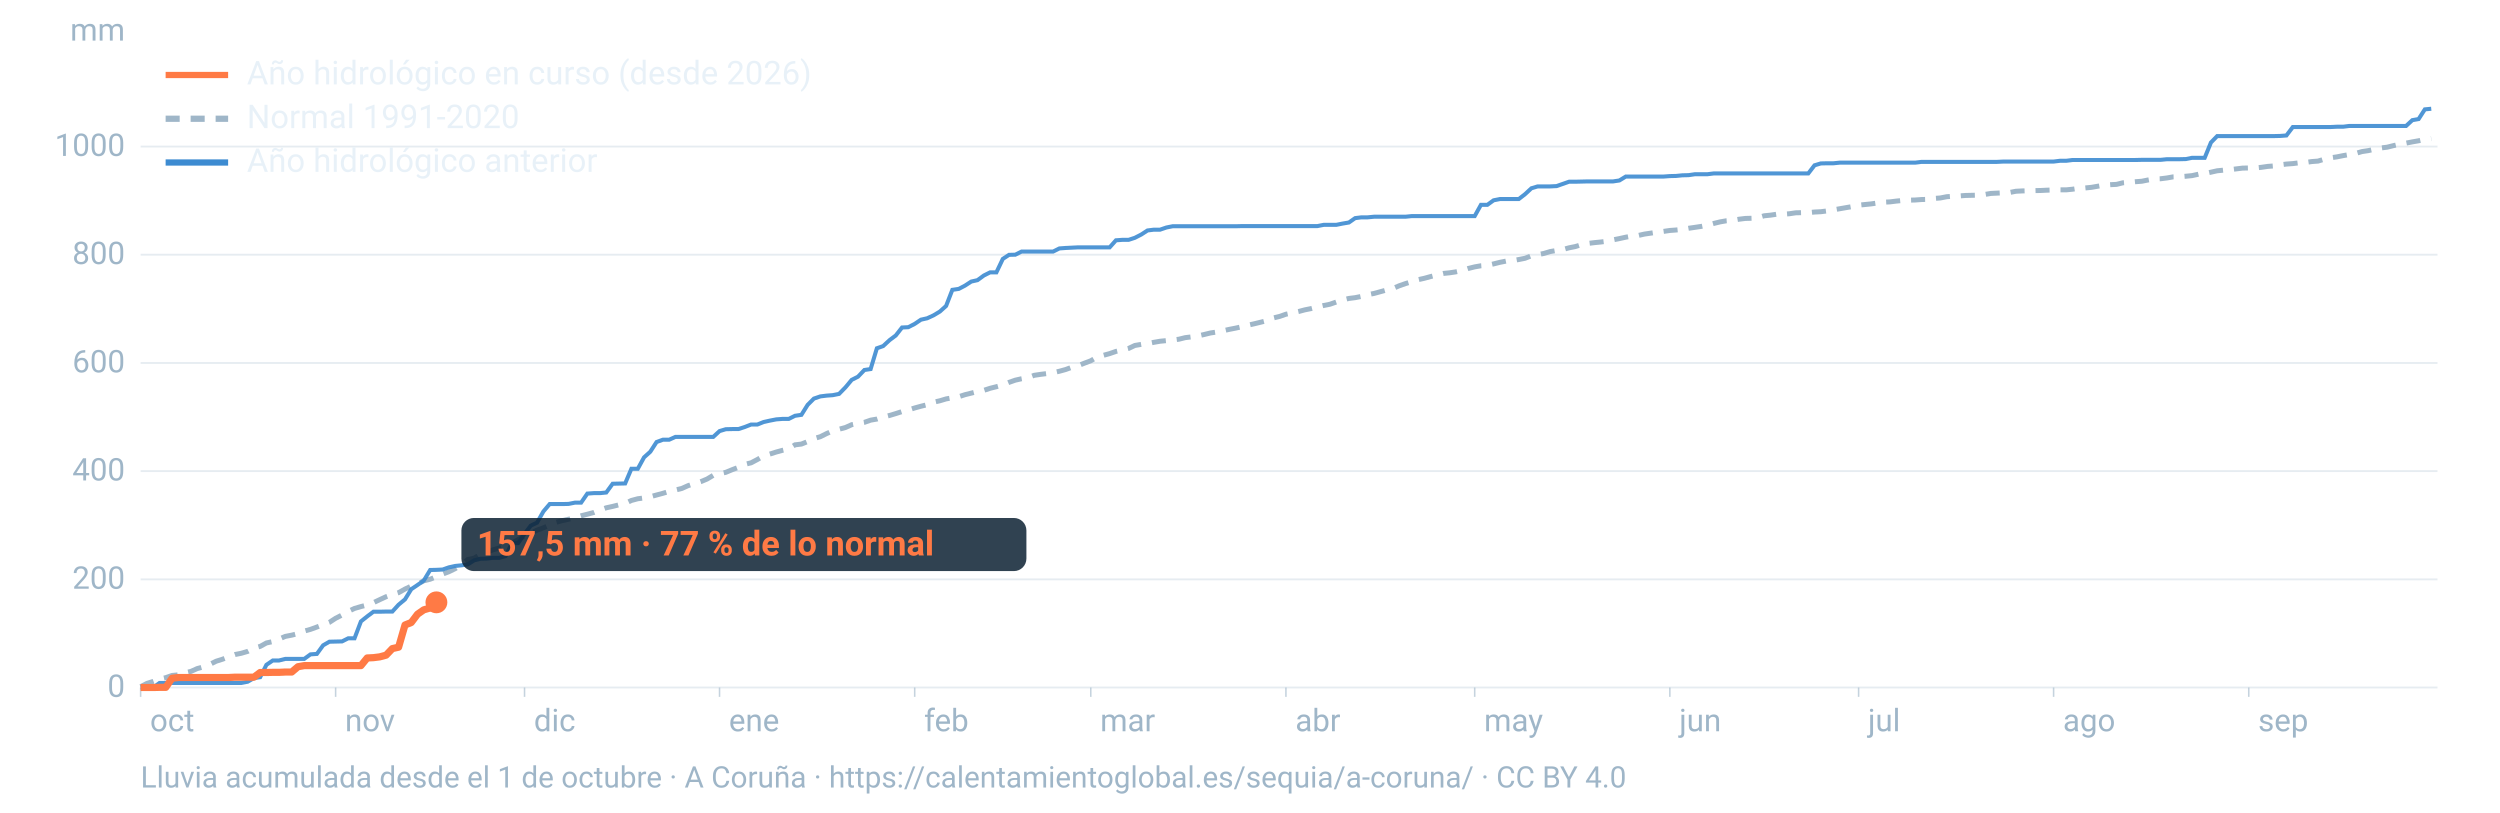
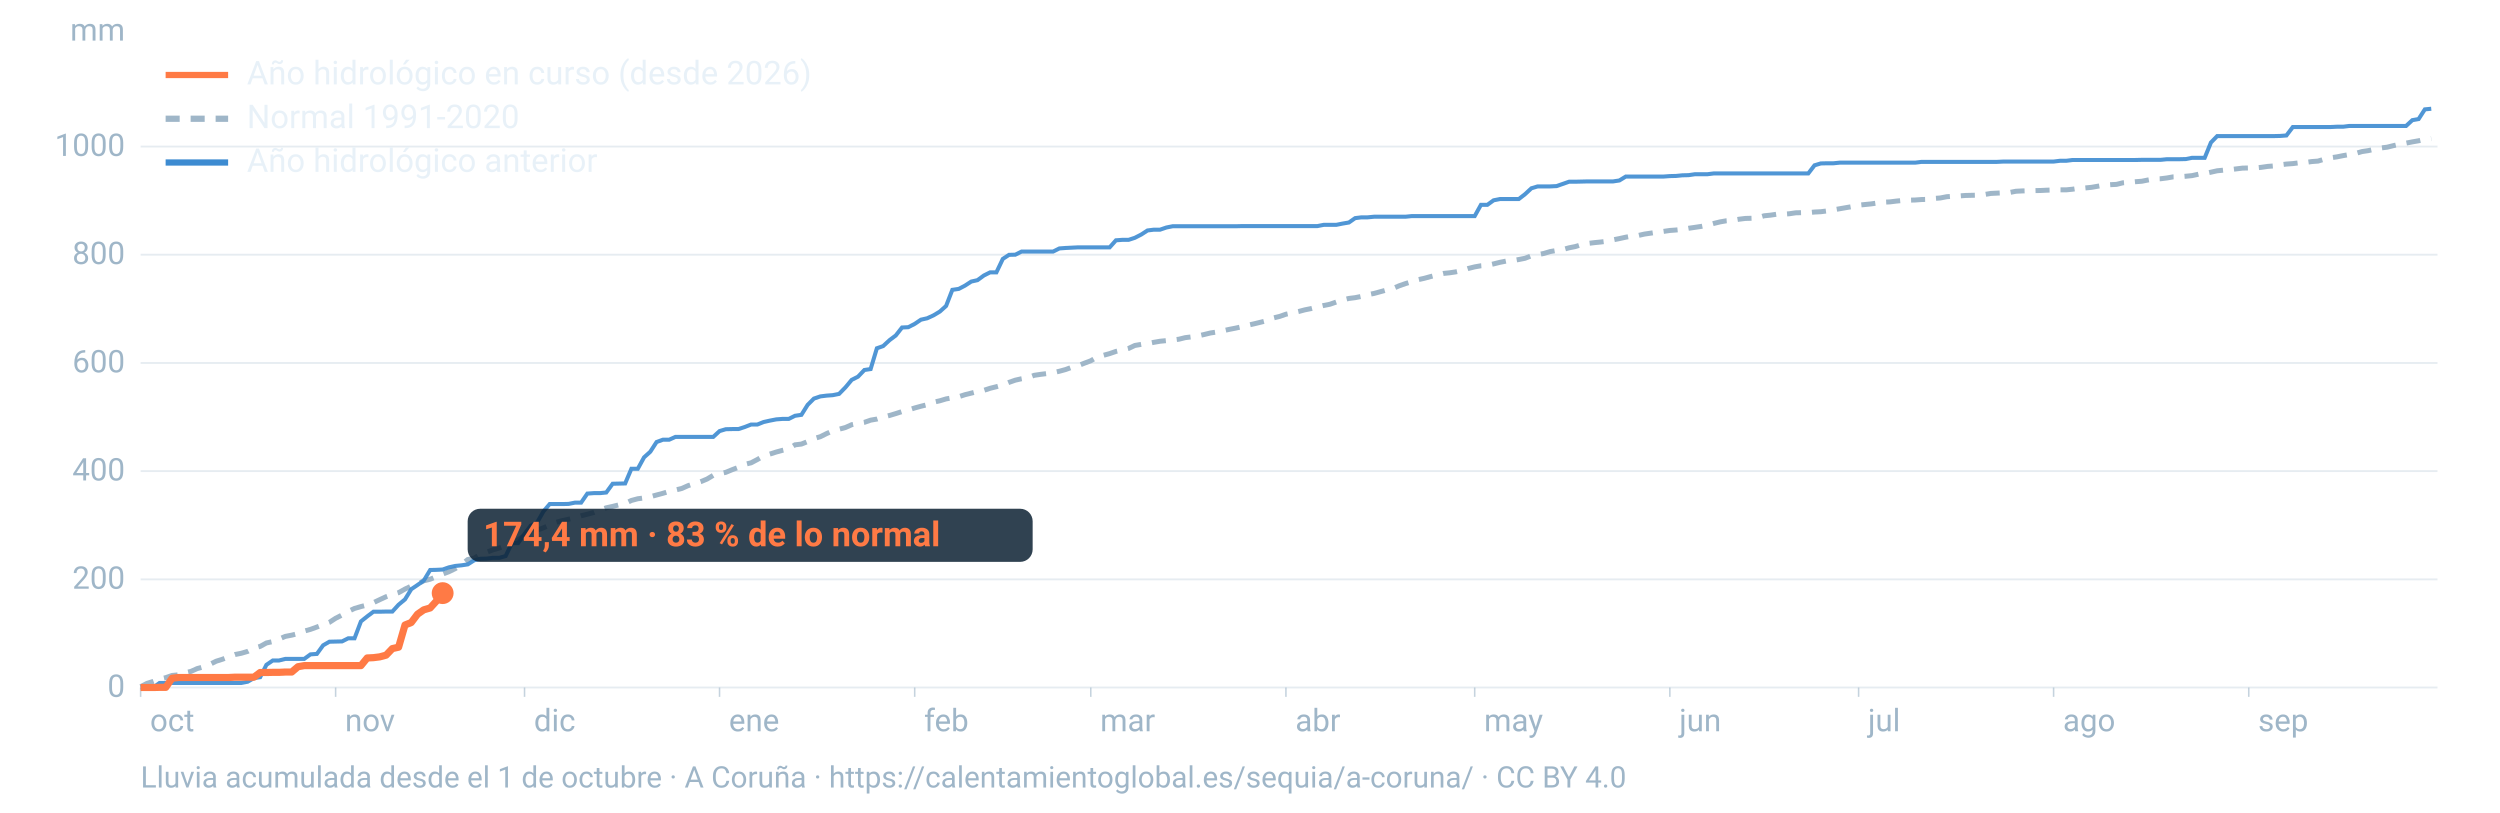
<svg xmlns="http://www.w3.org/2000/svg" viewBox="0 0 1600 520" width="1600" height="520" role="img" aria-labelledby="t d" font-family="-apple-system,BlinkMacSystemFont,'Segoe UI',Roboto,Helvetica,Arial,sans-serif">
  <line x1="90" x2="1560" y1="440.0" y2="440.0" stroke="#9fb6c8" stroke-opacity="0.25" stroke-width="1.2" />
  <text x="80" y="446.0" font-size="20" fill="#9fb6c8" text-anchor="end">0</text>
  <line x1="90" x2="1560" y1="370.8" y2="370.8" stroke="#9fb6c8" stroke-opacity="0.25" stroke-width="1.2" />
  <text x="80" y="376.8" font-size="20" fill="#9fb6c8" text-anchor="end">200</text>
  <line x1="90" x2="1560" y1="301.5" y2="301.5" stroke="#9fb6c8" stroke-opacity="0.25" stroke-width="1.2" />
  <text x="80" y="307.5" font-size="20" fill="#9fb6c8" text-anchor="end">400</text>
  <line x1="90" x2="1560" y1="232.3" y2="232.3" stroke="#9fb6c8" stroke-opacity="0.25" stroke-width="1.2" />
  <text x="80" y="238.3" font-size="20" fill="#9fb6c8" text-anchor="end">600</text>
  <line x1="90" x2="1560" y1="163.0" y2="163.0" stroke="#9fb6c8" stroke-opacity="0.25" stroke-width="1.2" />
  <text x="80" y="169.0" font-size="20" fill="#9fb6c8" text-anchor="end">800</text>
  <line x1="90" x2="1560" y1="93.8" y2="93.8" stroke="#9fb6c8" stroke-opacity="0.25" stroke-width="1.2" />
  <text x="80" y="99.8" font-size="20" fill="#9fb6c8" text-anchor="end">1000</text>
  <text x="80" y="26" font-size="20" fill="#9fb6c8" text-anchor="end">mm</text>
  <text x="96.0" y="468" font-size="20" fill="#9fb6c8">oct</text>
  <line x1="90.0" x2="90.0" y1="440" y2="446" stroke="#9fb6c8" stroke-opacity="0.6" />
  <text x="220.8" y="468" font-size="20" fill="#9fb6c8">nov</text>
  <line x1="214.8" x2="214.8" y1="440" y2="446" stroke="#9fb6c8" stroke-opacity="0.6" />
  <text x="341.7" y="468" font-size="20" fill="#9fb6c8">dic</text>
  <line x1="335.7" x2="335.7" y1="440" y2="446" stroke="#9fb6c8" stroke-opacity="0.6" />
  <text x="466.5" y="468" font-size="20" fill="#9fb6c8">ene</text>
  <line x1="460.5" x2="460.5" y1="440" y2="446" stroke="#9fb6c8" stroke-opacity="0.6" />
  <text x="591.4" y="468" font-size="20" fill="#9fb6c8">feb</text>
  <line x1="585.4" x2="585.4" y1="440" y2="446" stroke="#9fb6c8" stroke-opacity="0.6" />
  <text x="704.1" y="468" font-size="20" fill="#9fb6c8">mar</text>
  <line x1="698.1" x2="698.1" y1="440" y2="446" stroke="#9fb6c8" stroke-opacity="0.6" />
  <text x="829.0" y="468" font-size="20" fill="#9fb6c8">abr</text>
  <line x1="823.0" x2="823.0" y1="440" y2="446" stroke="#9fb6c8" stroke-opacity="0.6" />
  <text x="949.8" y="468" font-size="20" fill="#9fb6c8">may</text>
  <line x1="943.8" x2="943.8" y1="440" y2="446" stroke="#9fb6c8" stroke-opacity="0.6" />
  <text x="1074.7" y="468" font-size="20" fill="#9fb6c8">jun</text>
  <line x1="1068.7" x2="1068.7" y1="440" y2="446" stroke="#9fb6c8" stroke-opacity="0.6" />
  <text x="1195.5" y="468" font-size="20" fill="#9fb6c8">jul</text>
  <line x1="1189.5" x2="1189.5" y1="440" y2="446" stroke="#9fb6c8" stroke-opacity="0.6" />
  <text x="1320.3" y="468" font-size="20" fill="#9fb6c8">ago</text>
  <line x1="1314.3" x2="1314.3" y1="440" y2="446" stroke="#9fb6c8" stroke-opacity="0.6" />
  <text x="1445.2" y="468" font-size="20" fill="#9fb6c8">sep</text>
  <line x1="1439.2" x2="1439.2" y1="440" y2="446" stroke="#9fb6c8" stroke-opacity="0.6" />
  <path d="M90.0,439.5L94.0,437.4L98.1,436.1L102.1,434.6L106.1,433.7L110.1,432.3L114.2,431.9L118.2,430.6L122.2,429.7L126.2,427.9L130.3,426.8L134.3,425.2L138.3,423.2L142.4,421.9L146.4,420.4L150.4,418.9L154.4,418.1L158.5,416.9L162.5,414.8L166.5,413.7L170.5,411.5L174.6,410.6L178.6,409.0L182.6,407.3L186.7,406.5L190.7,405.5L194.7,403.9L198.7,402.8L202.8,401.3L206.8,399.8L210.8,398.3L214.8,395.7L218.9,393.6L222.9,391.3L226.9,389.4L231.0,388.2L235.0,387.2L239.0,385.7L243.0,383.8L247.1,381.9L251.1,380.5L255.1,379.3L259.2,377.0L263.2,375.1L267.2,373.8L271.2,371.7L275.3,370.7L279.3,369.1L283.3,367.4L287.3,365.9L291.4,363.9L295.4,361.3L299.4,358.1L303.5,357.2L307.5,354.8L311.5,353.4L315.5,351.9L319.6,350.7L323.6,349.1L327.6,347.6L331.6,345.4L335.7,342.8L339.7,341.2L343.7,339.3L347.8,337.8L351.8,336.1L355.8,334.3L359.8,333.2L363.9,332.3L367.9,331.4L371.9,330.1L375.9,329.1L380.0,328.0L384.0,326.4L388.0,325.0L392.1,324.1L396.1,323.1L400.1,322.2L404.1,320.3L408.2,319.2L412.2,318.7L416.2,317.9L420.2,316.8L424.3,315.7L428.3,314.5L432.3,313.6L436.4,312.6L440.4,310.8L444.4,309.5L448.4,308.3L452.5,306.6L456.5,304.2L460.5,303.2L464.5,302.3L468.6,300.6L472.6,299.1L476.6,297.2L480.7,296.2L484.7,294.1L488.7,291.8L492.7,290.6L496.8,289.3L500.8,288.2L504.8,287.3L508.8,284.7L512.9,284.2L516.9,282.6L520.9,280.7L525.0,279.5L529.0,277.5L533.0,275.7L537.0,274.7L541.1,273.6L545.1,271.8L549.1,271.0L553.2,270.3L557.2,268.9L561.2,268.2L565.2,266.9L569.3,265.9L573.3,264.7L577.3,263.4L581.3,262.4L585.4,261.1L589.4,260.0L593.4,259.0L597.5,257.4L601.5,256.5L605.5,255.3L609.5,254.6L613.6,253.9L617.6,252.6L621.6,251.6L625.6,250.6L629.7,249.8L633.7,248.5L637.7,247.5L641.8,246.4L645.8,244.7L649.8,243.3L653.8,242.4L657.9,241.7L661.9,240.2L665.9,239.6L669.9,239.1L674.0,238.5L678.0,237.6L682.0,236.5L686.1,235.0L690.1,234.0L694.1,232.4L698.1,230.9L702.2,228.5L706.2,227.4L710.2,226.3L714.2,224.9L718.3,224.0L722.3,223.0L726.3,221.1L730.4,220.4L734.4,219.9L738.4,219.1L742.4,218.4L746.5,218.0L750.5,217.6L754.5,217.1L758.5,216.1L762.6,215.6L766.6,215.0L770.6,214.1L774.7,213.1L778.7,212.5L782.7,211.7L786.7,210.8L790.8,210.0L794.8,209.1L798.8,208.1L802.8,207.2L806.9,206.2L810.9,205.2L814.9,203.5L819.0,202.5L823.0,201.1L827.0,200.3L831.0,199.4L835.1,198.3L839.1,197.5L843.1,196.5L847.2,195.5L851.2,194.7L855.2,193.3L859.2,192.0L863.3,191.0L867.3,190.5L871.3,189.7L875.3,188.6L879.4,187.8L883.4,186.7L887.4,185.6L891.5,184.6L895.5,182.9L899.5,181.5L903.5,180.3L907.6,179.0L911.6,178.1L915.6,177.0L919.6,176.0L923.7,175.0L927.7,174.6L931.7,174.0L935.8,173.1L939.8,171.8L943.8,170.8L947.8,170.1L951.9,169.8L955.9,168.9L959.9,167.9L963.9,167.1L968.0,166.8L972.0,166.1L976.0,165.3L980.1,163.7L984.1,163.0L988.1,162.2L992.1,161.0L996.2,160.3L1000.2,159.7L1004.2,158.6L1008.2,157.8L1012.3,156.5L1016.3,155.8L1020.3,155.3L1024.4,154.9L1028.4,154.4L1032.4,153.5L1036.4,152.7L1040.5,151.8L1044.5,151.1L1048.5,150.7L1052.5,149.8L1056.6,149.2L1060.6,148.6L1064.6,148.1L1068.7,147.5L1072.7,147.2L1076.7,146.8L1080.7,146.1L1084.8,145.5L1088.8,144.9L1092.8,144.1L1096.8,143.0L1100.9,142.0L1104.9,141.3L1108.9,141.0L1113.0,140.3L1117.0,139.8L1121.0,139.7L1125.0,139.3L1129.1,138.1L1133.1,137.7L1137.1,137.1L1141.2,137.1L1145.2,136.8L1149.2,136.2L1153.2,136.1L1157.3,136.1L1161.3,135.7L1165.3,135.5L1169.3,135.0L1173.4,134.3L1177.4,133.6L1181.4,132.9L1185.5,132.2L1189.5,131.3L1193.5,130.9L1197.5,130.5L1201.6,129.9L1205.6,129.4L1209.6,129.2L1213.6,128.7L1217.7,128.3L1221.7,128.1L1225.7,128.0L1229.8,127.7L1233.8,127.6L1237.8,127.0L1241.8,126.7L1245.9,125.9L1249.9,125.6L1253.9,125.4L1257.9,125.1L1262.0,125.0L1266.0,124.9L1270.0,124.5L1274.1,123.8L1278.1,123.6L1282.1,123.4L1286.1,123.2L1290.2,122.4L1294.2,122.2L1298.2,122.1L1302.2,122.0L1306.3,121.9L1310.3,121.7L1314.3,121.6L1318.4,121.5L1322.4,121.5L1326.4,121.1L1330.4,120.5L1334.5,120.3L1338.5,119.9L1342.5,119.2L1346.5,118.5L1350.6,118.2L1354.6,118.0L1358.6,117.0L1362.7,116.7L1366.7,116.3L1370.7,116.0L1374.7,115.2L1378.8,114.5L1382.8,114.4L1386.8,113.9L1390.8,113.2L1394.9,113.1L1398.9,112.8L1402.9,112.4L1407.0,111.5L1411.0,111.1L1415.0,110.2L1419.0,109.3L1423.1,108.9L1427.1,108.6L1431.1,108.1L1435.2,107.6L1439.2,107.5L1443.2,107.5L1447.2,107.1L1451.3,106.5L1455.3,106.2L1459.3,105.5L1463.3,105.0L1467.4,104.7L1471.4,104.2L1475.4,104.0L1479.5,103.4L1483.5,103.1L1487.5,101.9L1491.5,101.0L1495.6,100.4L1499.6,99.6L1503.6,98.9L1507.6,98.2L1511.7,97.0L1515.7,96.4L1519.7,95.5L1523.8,94.7L1527.8,94.2L1531.8,93.2L1535.8,92.3L1539.9,91.6L1543.9,90.8L1547.9,90.1L1551.9,89.2L1556.0,88.7" fill="none" stroke="#9fb6c8" stroke-width="3.2" stroke-dasharray="9 7" />
  <path d="M90.0,440.0L94.0,440.0L98.1,440.0L102.1,437.1L106.1,437.1L110.1,437.1L114.2,437.1L118.2,437.1L122.2,437.1L126.2,437.1L130.3,437.1L134.3,437.1L138.3,437.1L142.4,437.1L146.4,437.1L150.4,437.1L154.4,437.1L158.5,436.3L162.5,434.0L166.5,433.4L170.5,425.5L174.6,422.7L178.6,422.7L182.6,421.7L186.7,421.7L190.7,421.7L194.7,421.7L198.7,418.8L202.8,418.5L206.8,413.0L210.8,410.7L214.8,410.6L218.9,410.5L222.9,408.5L226.9,408.5L231.0,397.7L235.0,394.5L239.0,391.5L243.0,391.5L247.1,391.4L251.1,391.4L255.1,387.0L259.2,383.6L263.2,377.1L267.2,374.4L271.2,371.6L275.3,364.8L279.3,364.7L283.3,364.5L287.3,363.1L291.4,362.2L295.4,361.8L299.4,361.2L303.5,358.6L307.5,357.6L311.5,357.5L315.5,357.0L319.6,357.0L323.6,355.9L327.6,347.6L331.6,347.6L335.7,341.7L339.7,336.4L343.7,334.5L347.8,327.3L351.8,322.6L355.8,322.6L359.8,322.6L363.9,322.5L367.9,321.7L371.9,321.7L375.9,315.9L380.0,315.6L384.0,315.6L388.0,315.2L392.1,309.6L396.1,309.5L400.1,309.4L404.1,300.0L408.2,300.0L412.2,292.7L416.2,289.1L420.2,282.9L424.3,281.4L428.3,281.4L432.3,279.6L436.4,279.6L440.4,279.6L444.4,279.6L448.4,279.6L452.5,279.6L456.5,279.6L460.5,275.9L464.5,274.7L468.6,274.6L472.6,274.6L476.6,273.3L480.7,271.7L484.7,271.7L488.7,270.1L492.7,269.2L496.8,268.4L500.8,268.1L504.8,268.1L508.8,266.1L512.9,265.5L516.9,259.1L520.9,255.1L525.0,253.7L529.0,253.2L533.0,252.9L537.0,252.1L541.1,247.9L545.1,243.1L549.1,241.1L553.2,236.8L557.2,236.2L561.2,222.9L565.2,221.5L569.3,217.7L573.3,214.7L577.3,209.6L581.3,209.4L585.4,207.3L589.4,204.6L593.4,203.7L597.5,201.8L601.5,199.4L605.5,195.8L609.5,185.5L613.6,184.9L617.6,182.8L621.6,180.2L625.6,179.3L629.7,176.3L633.7,174.3L637.7,174.3L641.8,165.7L645.8,163.1L649.8,163.0L653.8,161.0L657.9,161.0L661.9,161.0L665.9,161.0L669.9,161.0L674.0,161.0L678.0,159.0L682.0,158.7L686.1,158.5L690.1,158.3L694.1,158.3L698.1,158.3L702.2,158.3L706.2,158.3L710.2,158.3L714.2,153.8L718.3,153.5L722.3,153.5L726.3,152.2L730.4,150.1L734.4,147.5L738.4,147.0L742.4,147.0L746.5,145.6L750.5,144.8L754.5,144.8L758.5,144.8L762.6,144.8L766.6,144.8L770.6,144.8L774.7,144.8L778.7,144.8L782.7,144.8L786.7,144.8L790.8,144.8L794.8,144.7L798.8,144.7L802.8,144.7L806.9,144.7L810.9,144.7L814.9,144.7L819.0,144.7L823.0,144.7L827.0,144.7L831.0,144.7L835.1,144.7L839.1,144.7L843.1,144.7L847.2,143.9L851.2,143.9L855.2,143.9L859.2,143.1L863.3,142.4L867.3,139.6L871.3,139.1L875.3,139.1L879.4,138.7L883.4,138.7L887.4,138.7L891.5,138.7L895.5,138.7L899.5,138.7L903.5,138.3L907.6,138.3L911.6,138.3L915.6,138.3L919.6,138.3L923.7,138.3L927.7,138.3L931.7,138.3L935.8,138.3L939.8,138.3L943.8,138.3L947.8,131.1L951.9,131.1L955.9,128.2L959.9,127.4L963.9,127.4L968.0,127.4L972.0,127.4L976.0,124.3L980.1,120.5L984.1,119.3L988.1,119.3L992.1,119.3L996.2,119.1L1000.2,117.7L1004.2,116.3L1008.2,116.3L1012.3,116.2L1016.3,116.1L1020.3,116.1L1024.4,116.1L1028.4,116.1L1032.4,116.1L1036.4,115.5L1040.5,113.0L1044.5,113.0L1048.5,113.0L1052.5,113.0L1056.6,113.0L1060.6,113.0L1064.6,113.0L1068.7,112.7L1072.7,112.6L1076.7,112.2L1080.7,112.1L1084.8,111.5L1088.8,111.5L1092.8,111.5L1096.8,111.0L1100.9,111.0L1104.9,111.0L1108.9,111.0L1113.0,111.0L1117.0,111.0L1121.0,111.0L1125.0,111.0L1129.1,111.0L1133.1,111.0L1137.1,111.0L1141.2,111.0L1145.2,111.0L1149.2,111.0L1153.2,111.0L1157.3,111.0L1161.3,105.8L1165.3,104.6L1169.3,104.5L1173.4,104.5L1177.4,104.1L1181.4,104.1L1185.5,104.1L1189.5,104.1L1193.5,104.1L1197.5,104.1L1201.6,104.1L1205.6,104.1L1209.6,104.1L1213.6,104.1L1217.7,104.1L1221.7,104.1L1225.7,104.1L1229.8,103.6L1233.8,103.6L1237.8,103.6L1241.8,103.6L1245.9,103.6L1249.9,103.6L1253.9,103.6L1257.9,103.6L1262.0,103.6L1266.0,103.6L1270.0,103.6L1274.1,103.6L1278.1,103.6L1282.1,103.4L1286.1,103.4L1290.2,103.4L1294.2,103.4L1298.2,103.4L1302.2,103.4L1306.3,103.4L1310.3,103.4L1314.3,103.4L1318.4,102.9L1322.4,102.9L1326.4,102.4L1330.4,102.4L1334.5,102.4L1338.5,102.4L1342.5,102.4L1346.5,102.4L1350.6,102.4L1354.6,102.4L1358.6,102.4L1362.7,102.4L1366.7,102.4L1370.7,102.3L1374.7,102.3L1378.8,102.3L1382.8,102.3L1386.8,101.9L1390.8,101.9L1394.9,101.9L1398.9,101.8L1402.9,101.0L1407.0,101.0L1411.0,101.0L1415.0,91.2L1419.0,87.1L1423.1,87.1L1427.1,87.1L1431.1,87.1L1435.2,87.1L1439.2,87.1L1443.2,87.1L1447.2,87.1L1451.3,87.1L1455.3,87.1L1459.3,87.0L1463.3,86.7L1467.4,81.3L1471.4,81.3L1475.4,81.3L1479.5,81.3L1483.5,81.3L1487.5,81.3L1491.5,81.3L1495.6,81.1L1499.6,81.1L1503.6,80.6L1507.6,80.6L1511.7,80.6L1515.7,80.6L1519.7,80.6L1523.8,80.6L1527.8,80.6L1531.8,80.6L1535.8,80.6L1539.9,80.6L1543.9,76.9L1547.9,76.2L1551.9,70.0L1556.0,69.6" fill="none" stroke="#3d8bd1" stroke-width="2.6" stroke-opacity="0.9" />
-   <path d="M90.0,440.0L94.0,440.0L98.1,440.0L102.1,439.9L106.1,439.9L110.1,434.1L114.2,433.6L118.2,433.6L122.2,433.6L126.2,433.6L130.3,433.6L134.3,433.6L138.3,433.6L142.4,433.6L146.4,433.6L150.4,433.4L154.4,433.4L158.5,433.4L162.5,433.4L166.5,430.4L170.5,430.4L174.6,430.3L178.6,430.3L182.6,430.1L186.7,430.1L190.7,426.7L194.7,426.0L198.7,426.0L202.8,426.0L206.8,426.0L210.8,426.0L214.8,426.0L218.9,426.0L222.9,426.0L226.9,426.0L231.0,426.0L235.0,421.1L239.0,420.9L243.0,420.4L247.1,419.3L251.1,415.1L255.1,414.2L259.2,400.0L263.2,398.4L267.2,393.1L271.2,390.3L275.3,389.1L279.3,385.5" fill="none" stroke="#ff7a45" stroke-width="4.6" stroke-linejoin="round" />
-   <circle cx="279.3" cy="385.5" r="7" fill="#ff7a45" />
-   <rect x="295.3" y="331.5" width="361.6" height="34" rx="8" fill="#0c2133" fill-opacity="0.85" />
-   <text x="305.3" y="355.5" font-size="22" font-weight="700" fill="#ff7a45">157,5 mm · 77 % de lo normal</text>
+   <path d="M90.0,440.0L94.0,440.0L98.1,440.0L102.1,439.9L106.1,439.9L110.1,434.1L114.2,433.6L118.2,433.6L122.2,433.6L126.2,433.6L130.3,433.6L134.3,433.6L138.3,433.6L142.4,433.6L146.4,433.6L150.4,433.4L154.4,433.4L158.5,433.4L162.5,433.4L166.5,430.4L170.5,430.4L174.6,430.3L178.6,430.3L182.6,430.1L186.7,430.1L190.7,426.7L194.7,426.0L198.7,426.0L202.8,426.0L206.8,426.0L210.8,426.0L214.8,426.0L218.9,426.0L222.9,426.0L226.9,426.0L231.0,426.0L235.0,421.1L239.0,420.9L243.0,420.4L247.1,419.3L251.1,415.1L255.1,414.2L259.2,400.0L263.2,398.4L267.2,393.1L271.2,390.3L275.3,389.1L279.3,384.7L283.3,379.6" fill="none" stroke="#ff7a45" stroke-width="4.6" stroke-linejoin="round" />
+   <circle cx="283.3" cy="379.6" r="7" fill="#ff7a45" />
+   <rect x="299.3" y="325.6" width="361.6" height="34" rx="8" fill="#0c2133" fill-opacity="0.85" />
+   <text x="309.3" y="349.6" font-size="22" font-weight="700" fill="#ff7a45">174,4 mm · 83 % de lo normal</text>
  <line x1="106" x2="146" y1="48" y2="48" stroke="#ff7a45" stroke-width="4" />
  <text x="158" y="54" font-size="21" fill="#e8f1f8">Año hidrológico en curso (desde 2026)</text>
  <line x1="106" x2="146" y1="76" y2="76" stroke="#9fb6c8" stroke-width="4" stroke-dasharray="9 7" />
  <text x="158" y="82" font-size="21" fill="#e8f1f8">Normal 1991-2020</text>
  <line x1="106" x2="146" y1="104" y2="104" stroke="#3d8bd1" stroke-width="4" />
  <text x="158" y="110" font-size="21" fill="#e8f1f8">Año hidrológico anterior</text>
  <text x="90" y="504" font-size="19" fill="#9fb6c8">Lluvia acumulada desde el 1 de octubre · A Coruña · https://calentamientoglobal.es/sequia/a-coruna/ · CC BY 4.0</text>
</svg>
